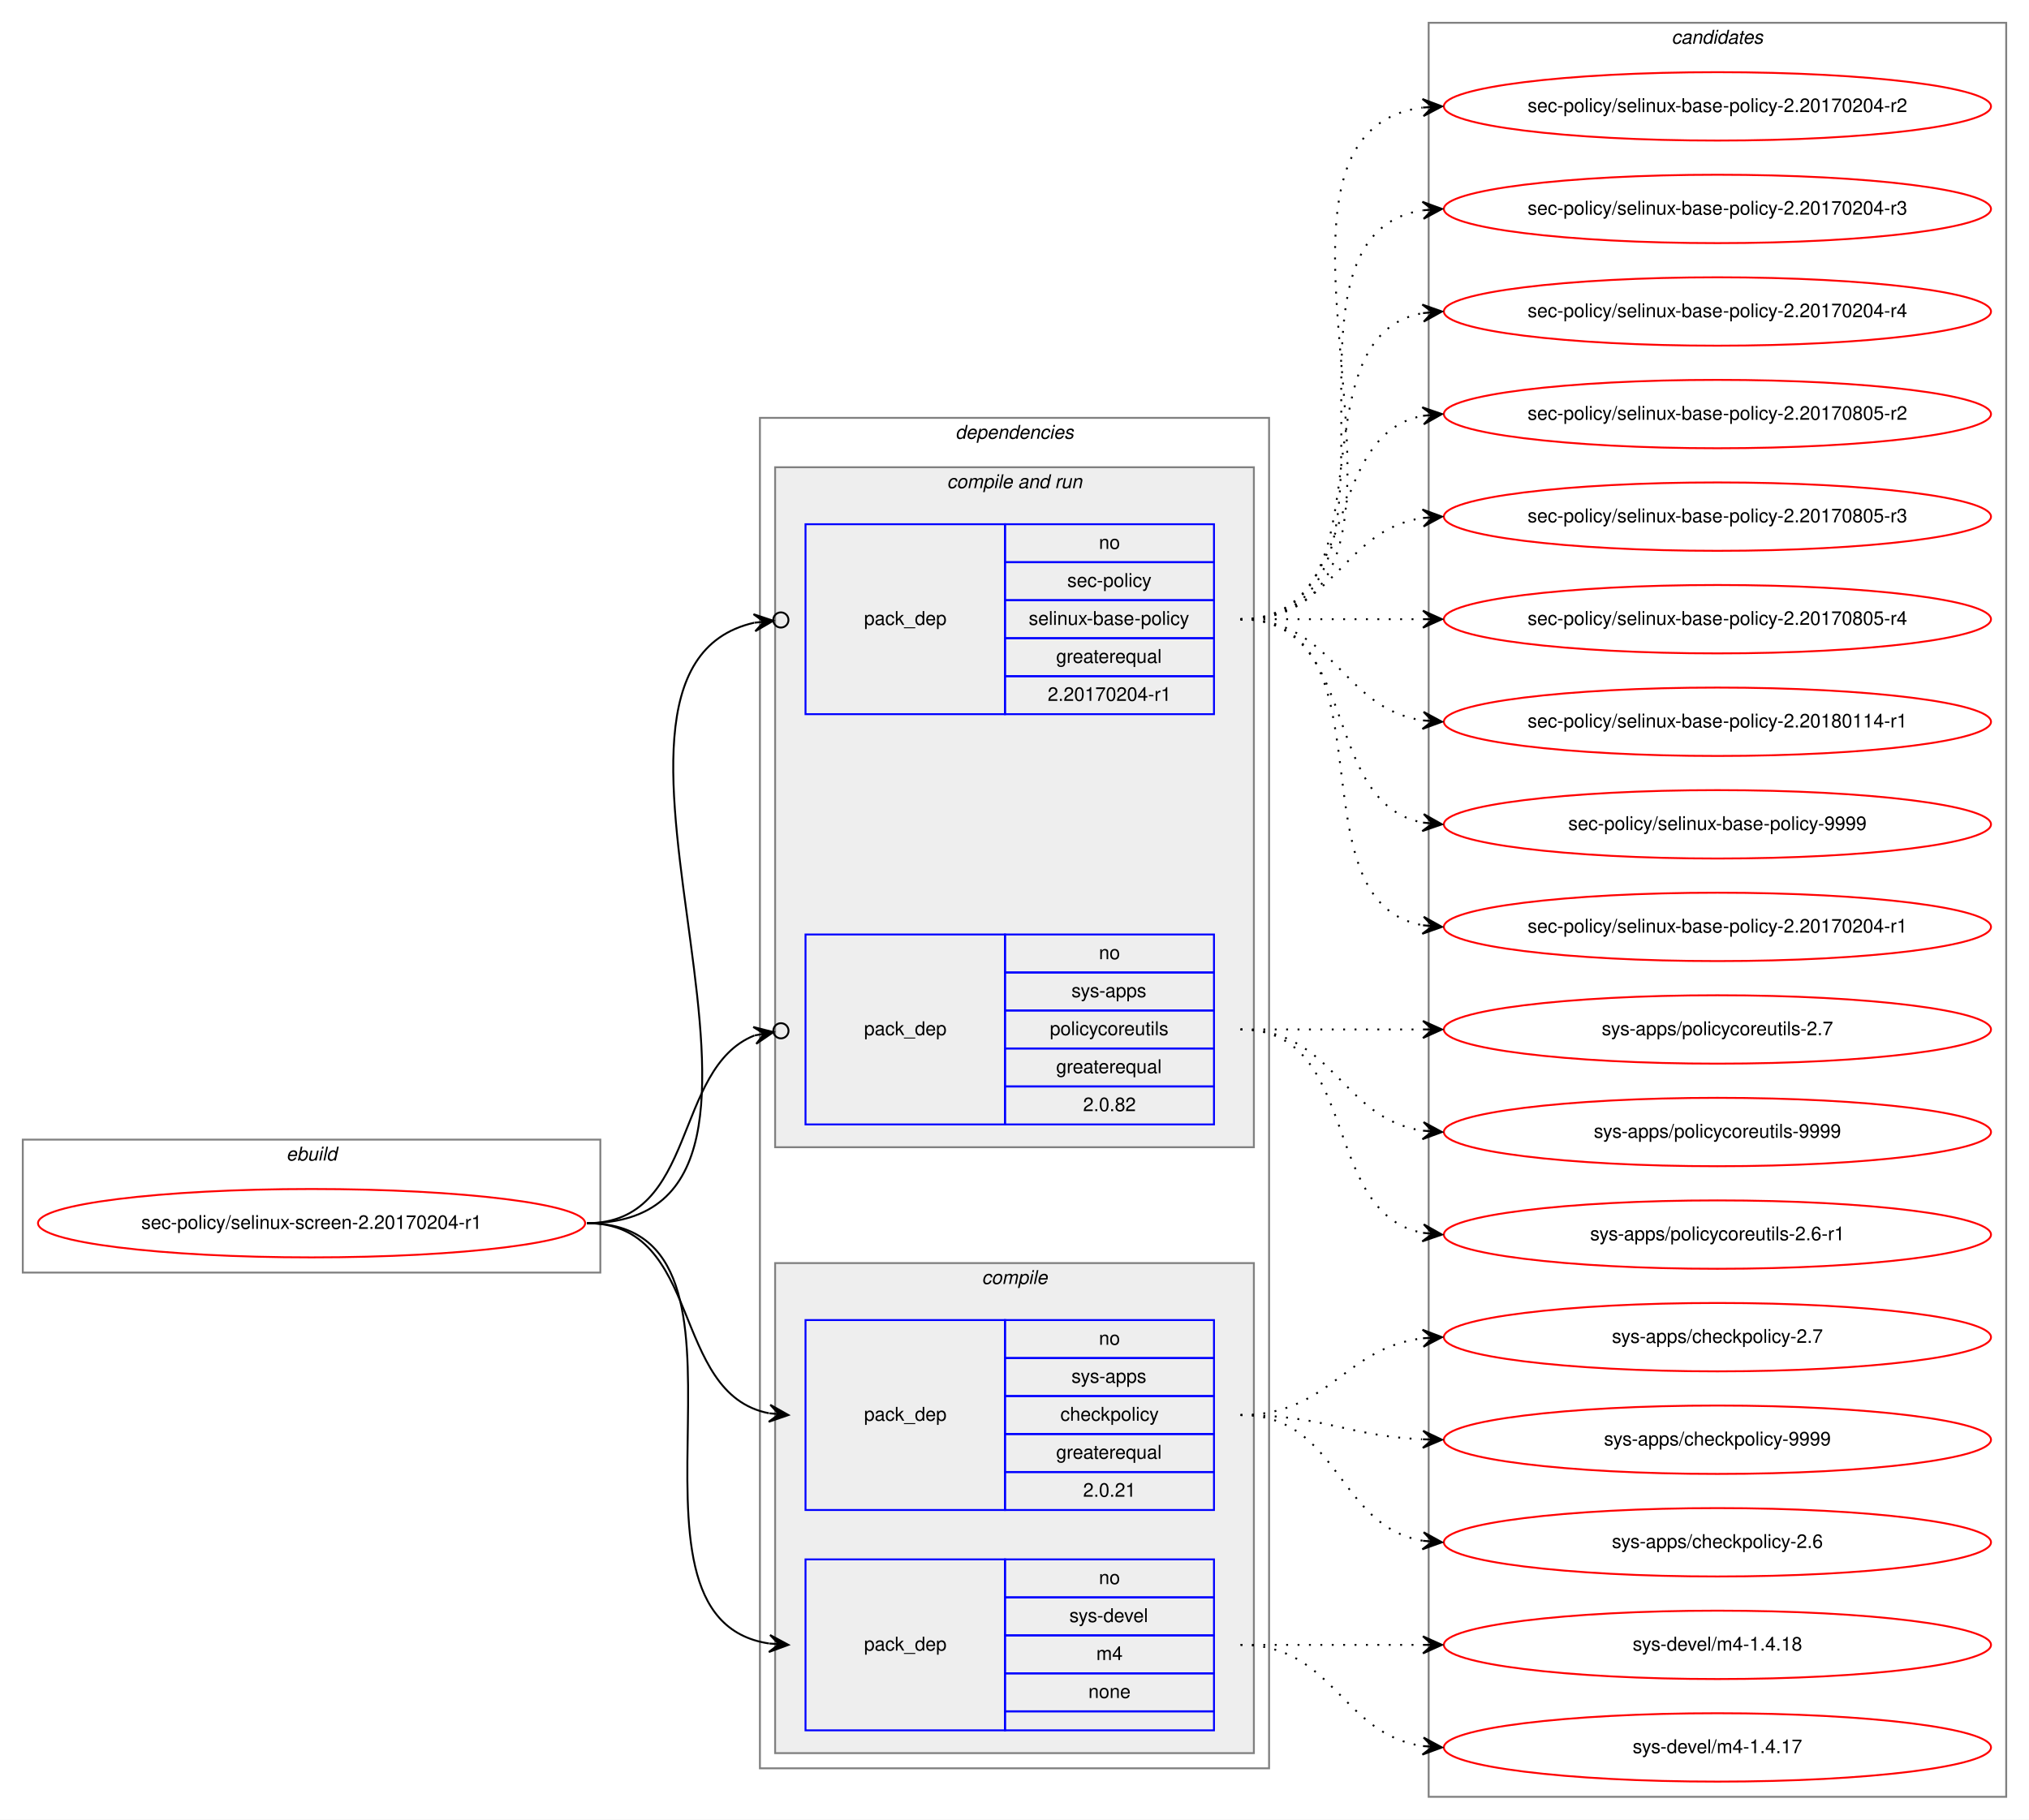
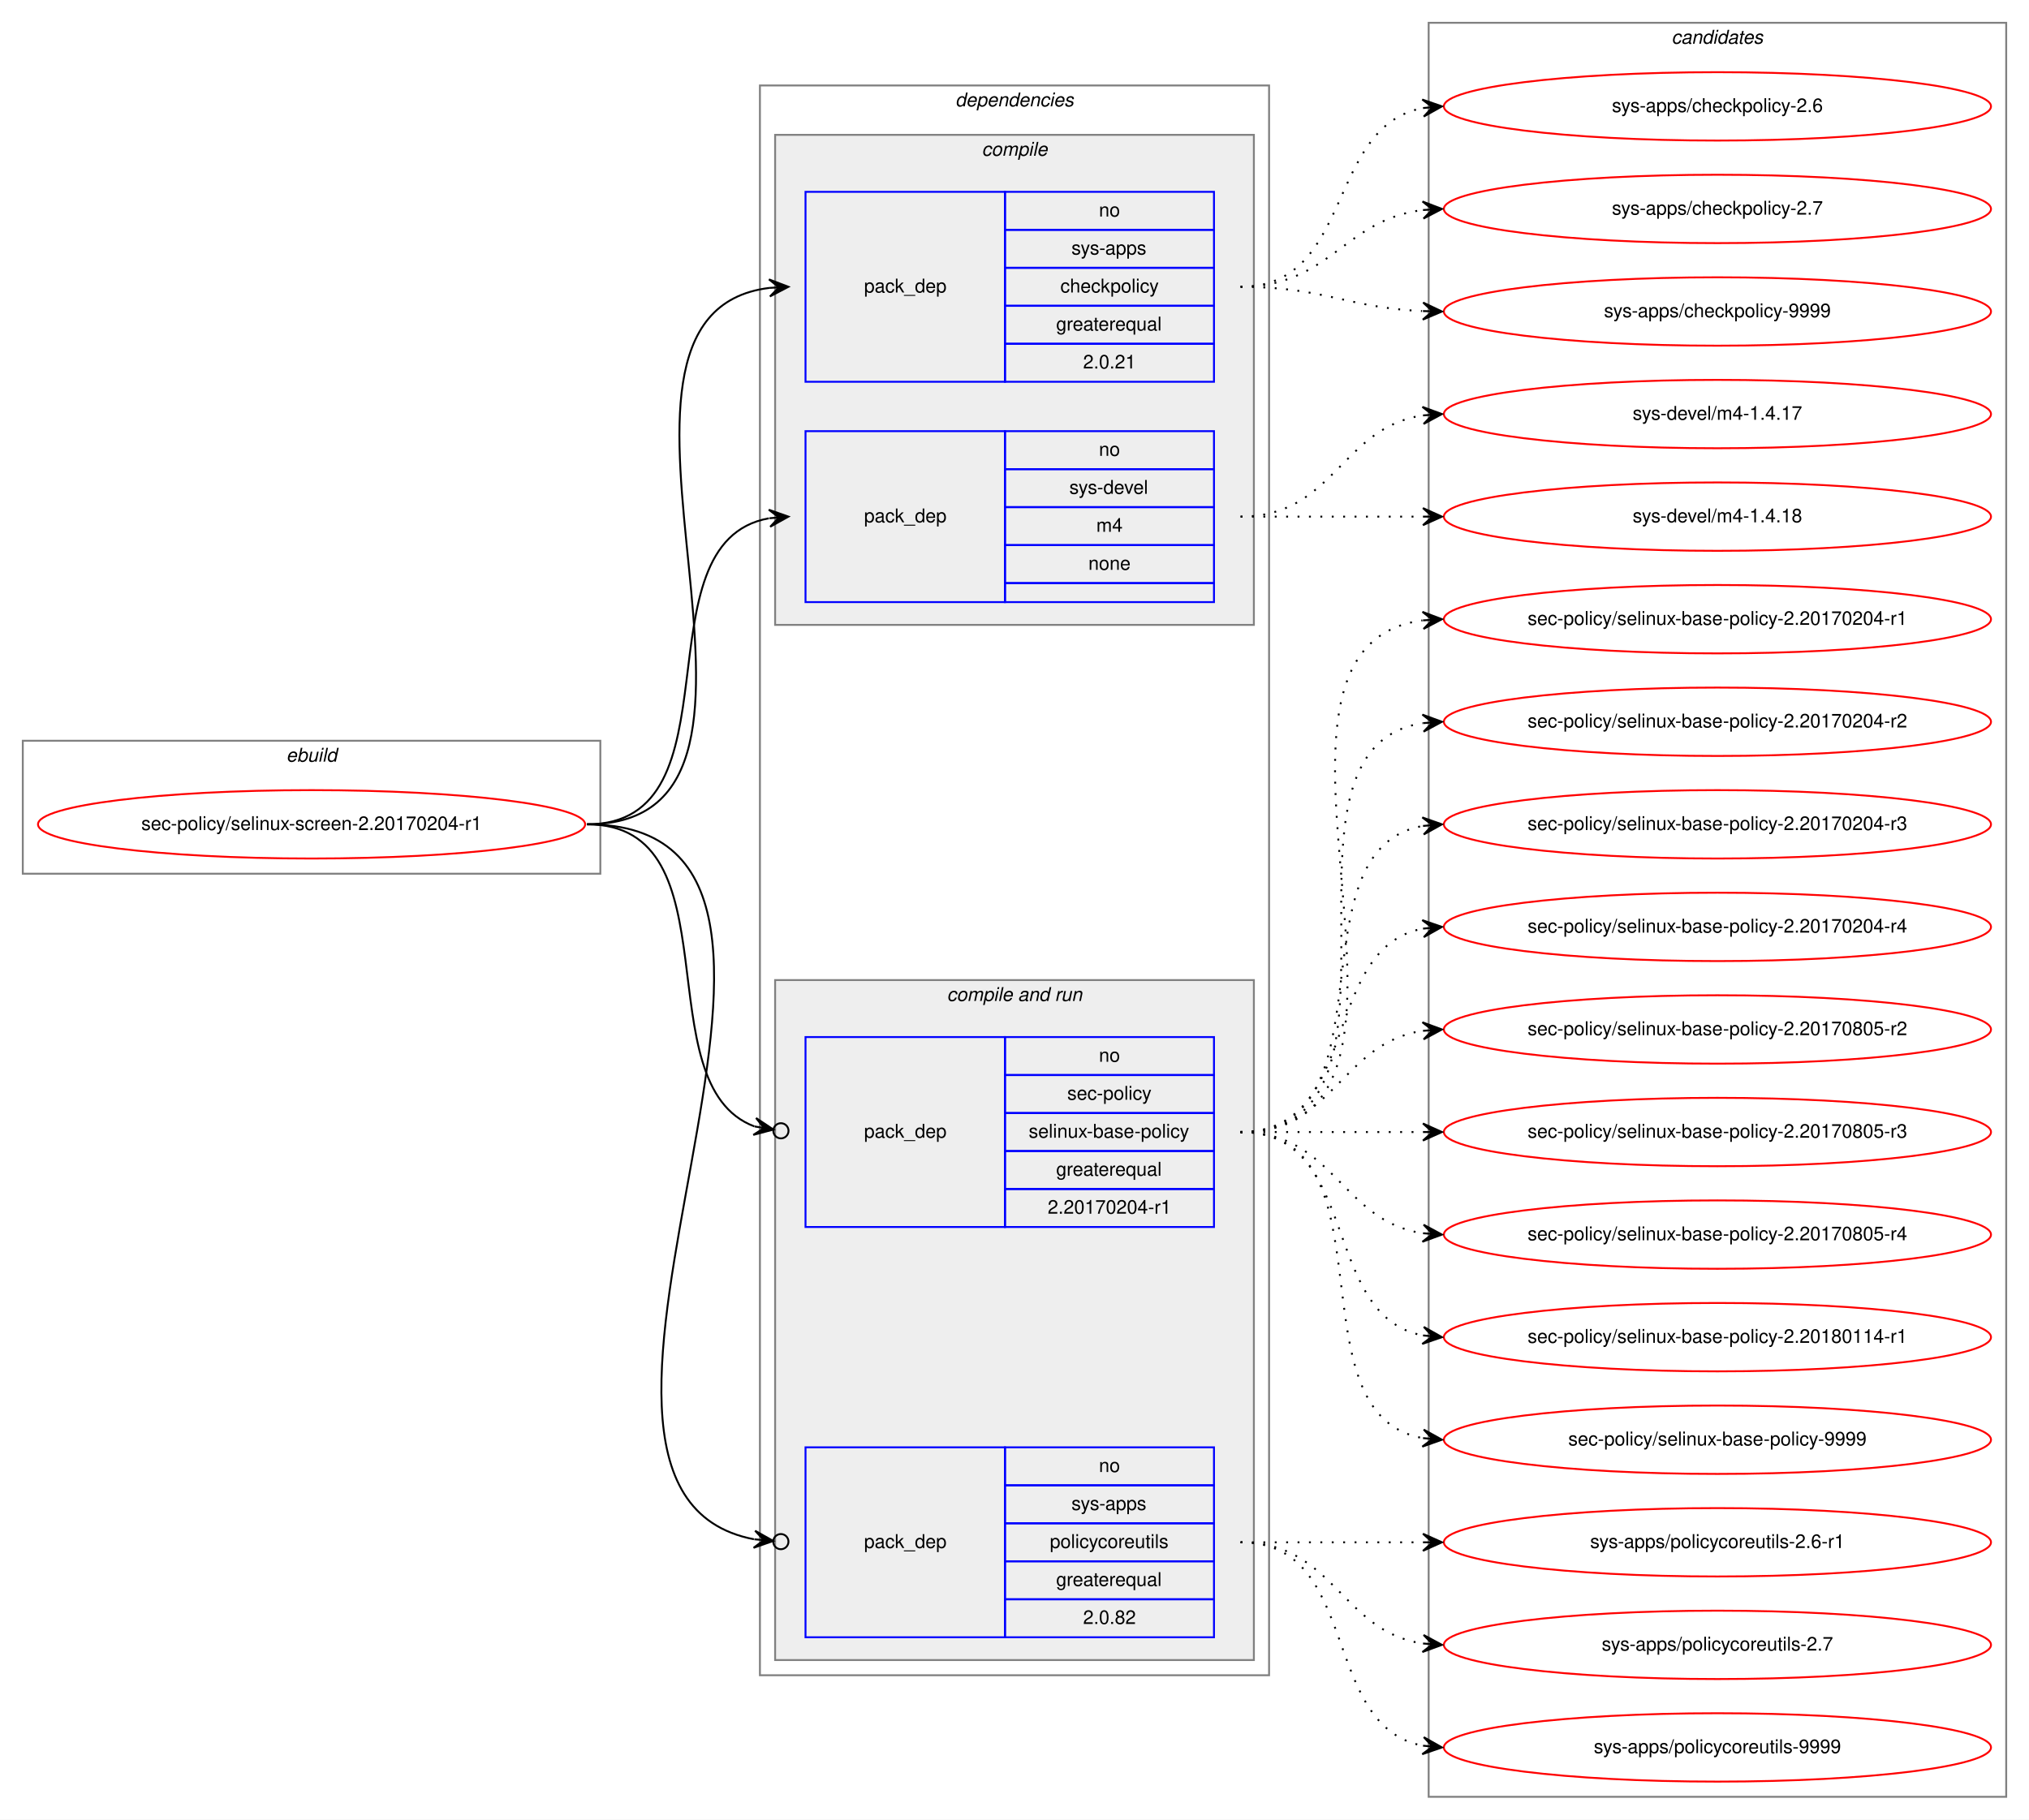
<svg xmlns="http://www.w3.org/2000/svg" xmlns:xlink="http://www.w3.org/1999/xlink" width="1068pt" height="958pt" viewBox="0.00 0.00 1068.00 958.00">
  <g id="graph0" class="graph" transform="scale(1 1) rotate(0) translate(4 954)">
    <polygon fill="white" stroke="transparent" points="-4,4 -4,-954 1064,-954 1064,4 -4,4" />
    <g id="clust1" class="cluster">
-       <polygon fill="none" stroke="gray" points="8,-284 8,-354 312,-354 312,-284 8,-284" />
-       <text text-anchor="start" x="146.66" y="-343" font-family="Helvetica,sans-Serif" font-style="italic" font-size="10.00">ebuild</text>
+       <polygon fill="none" stroke="gray" points="8,-494 8,-564 312,-564 312,-494 8,-494" />
+       <text text-anchor="start" x="146.66" y="-553" font-family="Helvetica,sans-Serif" font-style="italic" font-size="10.00">ebuild</text>
    </g>
    <g id="clust2" class="cluster">
-       <polygon fill="none" stroke="gray" points="396,-23 396,-734 664,-734 664,-23 396,-23" />
-       <text text-anchor="start" x="498.86" y="-723" font-family="Helvetica,sans-Serif" font-style="italic" font-size="10.00">dependencies</text>
+       <polygon fill="none" stroke="gray" points="396,-72 396,-909 664,-909 664,-72 396,-72" />
+       <text text-anchor="start" x="498.86" y="-898" font-family="Helvetica,sans-Serif" font-style="italic" font-size="10.00">dependencies</text>
+     </g>
+     <g id="clust3" class="cluster">
+       <polygon fill="#eeeeee" stroke="gray" points="404,-625 404,-883 656,-883 656,-625 404,-625" />
+       <text text-anchor="start" x="512.77" y="-872" font-family="Helvetica,sans-Serif" font-style="italic" font-size="10.00">compile</text>
    </g>
    <g id="clust6" class="cluster">
-       <polygon fill="#eeeeee" stroke="gray" points="404,-350 404,-708 656,-708 656,-350 404,-350" />
-       <text text-anchor="start" x="494.42" y="-697" font-family="Helvetica,sans-Serif" font-style="italic" font-size="10.00">compile and run</text>
-     </g>
-     <g id="clust3" class="cluster">
-       <polygon fill="#eeeeee" stroke="gray" points="404,-31 404,-289 656,-289 656,-31 404,-31" />
-       <text text-anchor="start" x="512.77" y="-278" font-family="Helvetica,sans-Serif" font-style="italic" font-size="10.00">compile</text>
+       <polygon fill="#eeeeee" stroke="gray" points="404,-80 404,-438 656,-438 656,-80 404,-80" />
+       <text text-anchor="start" x="494.42" y="-427" font-family="Helvetica,sans-Serif" font-style="italic" font-size="10.00">compile and run</text>
    </g>
    <g id="clust10" class="cluster">
      <polygon fill="none" stroke="gray" points="748,-8 748,-942 1052,-942 1052,-8 748,-8" />
      <text text-anchor="start" x="875.82" y="-931" font-family="Helvetica,sans-Serif" font-style="italic" font-size="10.00">candidates</text>
    </g>
    <g id="node1" class="node">
      <g id="a_node1">
        <a xlink:href="../sec-policy/selinux-screen-2.20170204-r1.svg" xlink:title="sec-policy/selinux-screen-2.20170204-r1">
-           <ellipse fill="none" stroke="red" cx="160" cy="-310" rx="144" ry="18" />
-           <text text-anchor="middle" x="160" y="-307" font-family="Helvetica,sans-Serif" font-size="10.00">sec-policy/selinux-screen-2.20170204-r1</text>
+           <ellipse fill="none" stroke="red" cx="160" cy="-520" rx="144" ry="18" />
+           <text text-anchor="middle" x="160" y="-517" font-family="Helvetica,sans-Serif" font-size="10.00">sec-policy/selinux-screen-2.20170204-r1</text>
        </a>
      </g>
    </g>
    <g id="node2" class="node">
-       <polygon fill="none" stroke="blue" points="420,-159 420,-259 525,-259 525,-159 420,-159" />
-       <text text-anchor="start" x="450.82" y="-206" font-family="Helvetica,sans-Serif" font-size="10.00">pack_dep</text>
-       <polygon fill="none" stroke="blue" points="525,-239 525,-259 635,-259 635,-239 525,-239" />
-       <text text-anchor="start" x="574.44" y="-246" font-family="Helvetica,sans-Serif" font-size="10.00">no</text>
-       <polygon fill="none" stroke="blue" points="525,-219 525,-239 635,-239 635,-219 525,-219" />
-       <text text-anchor="start" x="559.99" y="-226" font-family="Helvetica,sans-Serif" font-size="10.00">sys-apps</text>
-       <polygon fill="none" stroke="blue" points="525,-199 525,-219 635,-219 635,-199 525,-199" />
-       <text text-anchor="start" x="554.16" y="-206" font-family="Helvetica,sans-Serif" font-size="10.00">checkpolicy</text>
-       <polygon fill="none" stroke="blue" points="525,-179 525,-199 635,-199 635,-179 525,-179" />
-       <text text-anchor="start" x="551.92" y="-186" font-family="Helvetica,sans-Serif" font-size="10.00">greaterequal</text>
-       <polygon fill="none" stroke="blue" points="525,-159 525,-179 635,-179 635,-159 525,-159" />
-       <text text-anchor="start" x="566.1" y="-166" font-family="Helvetica,sans-Serif" font-size="10.00">2.0.21</text>
+       <polygon fill="none" stroke="blue" points="420,-753 420,-853 525,-853 525,-753 420,-753" />
+       <text text-anchor="start" x="450.82" y="-800" font-family="Helvetica,sans-Serif" font-size="10.00">pack_dep</text>
+       <polygon fill="none" stroke="blue" points="525,-833 525,-853 635,-853 635,-833 525,-833" />
+       <text text-anchor="start" x="574.44" y="-840" font-family="Helvetica,sans-Serif" font-size="10.00">no</text>
+       <polygon fill="none" stroke="blue" points="525,-813 525,-833 635,-833 635,-813 525,-813" />
+       <text text-anchor="start" x="559.99" y="-820" font-family="Helvetica,sans-Serif" font-size="10.00">sys-apps</text>
+       <polygon fill="none" stroke="blue" points="525,-793 525,-813 635,-813 635,-793 525,-793" />
+       <text text-anchor="start" x="554.16" y="-800" font-family="Helvetica,sans-Serif" font-size="10.00">checkpolicy</text>
+       <polygon fill="none" stroke="blue" points="525,-773 525,-793 635,-793 635,-773 525,-773" />
+       <text text-anchor="start" x="551.92" y="-780" font-family="Helvetica,sans-Serif" font-size="10.00">greaterequal</text>
+       <polygon fill="none" stroke="blue" points="525,-753 525,-773 635,-773 635,-753 525,-753" />
+       <text text-anchor="start" x="566.1" y="-760" font-family="Helvetica,sans-Serif" font-size="10.00">2.0.21</text>
    </g>
    <g id="edge1" class="edge">
-       <path fill="none" stroke="black" d="M305,-310C366.39,-310 348.38,-220.12 400.77,-209.94" />
-       <polygon fill="black" stroke="black" points="411,-209 401.45,-214.39 406.02,-209.46 401.04,-209.91 401.04,-209.91 401.04,-209.91 406.02,-209.46 400.63,-205.43 411,-209 411,-209" />
+       <path fill="none" stroke="black" d="M305,-520C435.77,-520 285.06,-788.27 400.98,-802.42" />
+       <polygon fill="black" stroke="black" points="411,-803 400.76,-806.91 406.01,-802.71 401.02,-802.42 401.02,-802.42 401.02,-802.42 406.01,-802.71 401.28,-797.93 411,-803 411,-803" />
    </g>
    <g id="node3" class="node">
-       <polygon fill="none" stroke="blue" points="420,-43 420,-133 525,-133 525,-43 420,-43" />
-       <text text-anchor="start" x="450.82" y="-85" font-family="Helvetica,sans-Serif" font-size="10.00">pack_dep</text>
-       <polygon fill="none" stroke="blue" points="525,-113 525,-133 635,-133 635,-113 525,-113" />
-       <text text-anchor="start" x="574.44" y="-120" font-family="Helvetica,sans-Serif" font-size="10.00">no</text>
-       <polygon fill="none" stroke="blue" points="525,-93 525,-113 635,-113 635,-93 525,-93" />
-       <text text-anchor="start" x="558.88" y="-100" font-family="Helvetica,sans-Serif" font-size="10.00">sys-devel</text>
-       <polygon fill="none" stroke="blue" points="525,-73 525,-93 635,-93 635,-73 525,-73" />
-       <text text-anchor="start" x="573.05" y="-80" font-family="Helvetica,sans-Serif" font-size="10.00">m4</text>
-       <polygon fill="none" stroke="blue" points="525,-53 525,-73 635,-73 635,-53 525,-53" />
-       <text text-anchor="start" x="568.88" y="-60" font-family="Helvetica,sans-Serif" font-size="10.00">none</text>
-       <polygon fill="none" stroke="blue" points="525,-43 525,-53 635,-53 635,-43 525,-43" />
+       <polygon fill="none" stroke="blue" points="420,-637 420,-727 525,-727 525,-637 420,-637" />
+       <text text-anchor="start" x="450.82" y="-679" font-family="Helvetica,sans-Serif" font-size="10.00">pack_dep</text>
+       <polygon fill="none" stroke="blue" points="525,-707 525,-727 635,-727 635,-707 525,-707" />
+       <text text-anchor="start" x="574.44" y="-714" font-family="Helvetica,sans-Serif" font-size="10.00">no</text>
+       <polygon fill="none" stroke="blue" points="525,-687 525,-707 635,-707 635,-687 525,-687" />
+       <text text-anchor="start" x="558.88" y="-694" font-family="Helvetica,sans-Serif" font-size="10.00">sys-devel</text>
+       <polygon fill="none" stroke="blue" points="525,-667 525,-687 635,-687 635,-667 525,-667" />
+       <text text-anchor="start" x="573.05" y="-674" font-family="Helvetica,sans-Serif" font-size="10.00">m4</text>
+       <polygon fill="none" stroke="blue" points="525,-647 525,-667 635,-667 635,-647 525,-647" />
+       <text text-anchor="start" x="568.88" y="-654" font-family="Helvetica,sans-Serif" font-size="10.00">none</text>
+       <polygon fill="none" stroke="blue" points="525,-637 525,-647 635,-647 635,-637 525,-637" />
    </g>
    <g id="edge2" class="edge">
-       <path fill="none" stroke="black" d="M305,-310C410.71,-310 308.9,-102.5 400.83,-88.72" />
-       <polygon fill="black" stroke="black" points="411,-88 401.34,-93.19 406.01,-88.35 401.02,-88.7 401.02,-88.7 401.02,-88.7 406.01,-88.35 400.71,-84.22 411,-88 411,-88" />
+       <path fill="none" stroke="black" d="M305,-520C387.35,-520 330.36,-668.38 400.73,-681.13" />
+       <polygon fill="black" stroke="black" points="411,-682 400.66,-685.64 406.02,-681.58 401.04,-681.15 401.04,-681.15 401.04,-681.15 406.02,-681.58 401.42,-676.67 411,-682 411,-682" />
    </g>
    <g id="node4" class="node">
-       <polygon fill="none" stroke="blue" points="420,-578 420,-678 525,-678 525,-578 420,-578" />
-       <text text-anchor="start" x="450.82" y="-625" font-family="Helvetica,sans-Serif" font-size="10.00">pack_dep</text>
-       <polygon fill="none" stroke="blue" points="525,-658 525,-678 635,-678 635,-658 525,-658" />
-       <text text-anchor="start" x="574.44" y="-665" font-family="Helvetica,sans-Serif" font-size="10.00">no</text>
-       <polygon fill="none" stroke="blue" points="525,-638 525,-658 635,-658 635,-638 525,-638" />
-       <text text-anchor="start" x="557.77" y="-645" font-family="Helvetica,sans-Serif" font-size="10.00">sec-policy</text>
-       <polygon fill="none" stroke="blue" points="525,-618 525,-638 635,-638 635,-618 525,-618" />
-       <text text-anchor="start" x="537.48" y="-625" font-family="Helvetica,sans-Serif" font-size="10.00">selinux-base-policy</text>
-       <polygon fill="none" stroke="blue" points="525,-598 525,-618 635,-618 635,-598 525,-598" />
-       <text text-anchor="start" x="551.92" y="-605" font-family="Helvetica,sans-Serif" font-size="10.00">greaterequal</text>
-       <polygon fill="none" stroke="blue" points="525,-578 525,-598 635,-598 635,-578 525,-578" />
-       <text text-anchor="start" x="547.47" y="-585" font-family="Helvetica,sans-Serif" font-size="10.00">2.20170204-r1</text>
+       <polygon fill="none" stroke="blue" points="420,-308 420,-408 525,-408 525,-308 420,-308" />
+       <text text-anchor="start" x="450.82" y="-355" font-family="Helvetica,sans-Serif" font-size="10.00">pack_dep</text>
+       <polygon fill="none" stroke="blue" points="525,-388 525,-408 635,-408 635,-388 525,-388" />
+       <text text-anchor="start" x="574.44" y="-395" font-family="Helvetica,sans-Serif" font-size="10.00">no</text>
+       <polygon fill="none" stroke="blue" points="525,-368 525,-388 635,-388 635,-368 525,-368" />
+       <text text-anchor="start" x="557.77" y="-375" font-family="Helvetica,sans-Serif" font-size="10.00">sec-policy</text>
+       <polygon fill="none" stroke="blue" points="525,-348 525,-368 635,-368 635,-348 525,-348" />
+       <text text-anchor="start" x="537.48" y="-355" font-family="Helvetica,sans-Serif" font-size="10.00">selinux-base-policy</text>
+       <polygon fill="none" stroke="blue" points="525,-328 525,-348 635,-348 635,-328 525,-328" />
+       <text text-anchor="start" x="551.92" y="-335" font-family="Helvetica,sans-Serif" font-size="10.00">greaterequal</text>
+       <polygon fill="none" stroke="blue" points="525,-308 525,-328 635,-328 635,-308 525,-308" />
+       <text text-anchor="start" x="547.47" y="-315" font-family="Helvetica,sans-Serif" font-size="10.00">2.20170204-r1</text>
    </g>
    <g id="edge3" class="edge">
-       <path fill="none" stroke="black" d="M305,-310C447.29,-310 278.58,-600.07 392.93,-626.13" />
-       <ellipse fill="none" stroke="black" cx="407.02" cy="-627.59" rx="4" ry="4" />
-       <polygon fill="black" stroke="black" points="403.04,-627.18 392.63,-630.63 398.07,-626.66 393.1,-626.15 393.1,-626.15 393.1,-626.15 398.07,-626.66 393.56,-621.67 403.04,-627.18 403.04,-627.18" />
+       <path fill="none" stroke="black" d="M305,-520C384.15,-520 334.57,-382.91 393.1,-360.95" />
+       <ellipse fill="none" stroke="black" cx="407.05" cy="-358.65" rx="4" ry="4" />
+       <polygon fill="black" stroke="black" points="403.11,-359.3 393.97,-365.37 398.17,-360.11 393.24,-360.93 393.24,-360.93 393.24,-360.93 398.17,-360.11 392.51,-356.49 403.11,-359.3 403.11,-359.3" />
    </g>
    <g id="node5" class="node">
-       <polygon fill="none" stroke="blue" points="420,-362 420,-462 525,-462 525,-362 420,-362" />
-       <text text-anchor="start" x="450.82" y="-409" font-family="Helvetica,sans-Serif" font-size="10.00">pack_dep</text>
-       <polygon fill="none" stroke="blue" points="525,-442 525,-462 635,-462 635,-442 525,-442" />
-       <text text-anchor="start" x="574.44" y="-449" font-family="Helvetica,sans-Serif" font-size="10.00">no</text>
-       <polygon fill="none" stroke="blue" points="525,-422 525,-442 635,-442 635,-422 525,-422" />
-       <text text-anchor="start" x="559.99" y="-429" font-family="Helvetica,sans-Serif" font-size="10.00">sys-apps</text>
-       <polygon fill="none" stroke="blue" points="525,-402 525,-422 635,-422 635,-402 525,-402" />
-       <text text-anchor="start" x="548.6" y="-409" font-family="Helvetica,sans-Serif" font-size="10.00">policycoreutils</text>
-       <polygon fill="none" stroke="blue" points="525,-382 525,-402 635,-402 635,-382 525,-382" />
-       <text text-anchor="start" x="551.92" y="-389" font-family="Helvetica,sans-Serif" font-size="10.00">greaterequal</text>
-       <polygon fill="none" stroke="blue" points="525,-362 525,-382 635,-382 635,-362 525,-362" />
-       <text text-anchor="start" x="566.1" y="-369" font-family="Helvetica,sans-Serif" font-size="10.00">2.0.82</text>
+       <polygon fill="none" stroke="blue" points="420,-92 420,-192 525,-192 525,-92 420,-92" />
+       <text text-anchor="start" x="450.82" y="-139" font-family="Helvetica,sans-Serif" font-size="10.00">pack_dep</text>
+       <polygon fill="none" stroke="blue" points="525,-172 525,-192 635,-192 635,-172 525,-172" />
+       <text text-anchor="start" x="574.44" y="-179" font-family="Helvetica,sans-Serif" font-size="10.00">no</text>
+       <polygon fill="none" stroke="blue" points="525,-152 525,-172 635,-172 635,-152 525,-152" />
+       <text text-anchor="start" x="559.99" y="-159" font-family="Helvetica,sans-Serif" font-size="10.00">sys-apps</text>
+       <polygon fill="none" stroke="blue" points="525,-132 525,-152 635,-152 635,-132 525,-132" />
+       <text text-anchor="start" x="548.6" y="-139" font-family="Helvetica,sans-Serif" font-size="10.00">policycoreutils</text>
+       <polygon fill="none" stroke="blue" points="525,-112 525,-132 635,-132 635,-112 525,-112" />
+       <text text-anchor="start" x="551.92" y="-119" font-family="Helvetica,sans-Serif" font-size="10.00">greaterequal</text>
+       <polygon fill="none" stroke="blue" points="525,-92 525,-112 635,-112 635,-92 525,-92" />
+       <text text-anchor="start" x="566.1" y="-99" font-family="Helvetica,sans-Serif" font-size="10.00">2.0.82</text>
    </g>
    <g id="edge4" class="edge">
-       <path fill="none" stroke="black" d="M305,-310C363.48,-310 349.84,-391.62 393.11,-408.84" />
-       <ellipse fill="none" stroke="black" cx="407.06" cy="-411.3" rx="4" ry="4" />
-       <polygon fill="black" stroke="black" points="403.12,-410.61 392.49,-413.3 398.2,-409.74 393.28,-408.86 393.28,-408.86 393.28,-408.86 398.2,-409.74 394.06,-404.43 403.12,-410.61 403.12,-410.61" />
+       <path fill="none" stroke="black" d="M305,-520C472.84,-520 254.42,-170.24 392.83,-143.6" />
+       <ellipse fill="none" stroke="black" cx="407.02" cy="-142.35" rx="4" ry="4" />
+       <polygon fill="black" stroke="black" points="403.03,-142.7 393.47,-148.07 398.05,-143.14 393.07,-143.58 393.07,-143.58 393.07,-143.58 398.05,-143.14 392.67,-139.1 403.03,-142.7 403.03,-142.7" />
    </g>
    <g id="node6" class="node">
      <g id="a_node6">
        <a xlink:href="../sys-apps/checkpolicy-2.6.svg" xlink:title="sys-apps/checkpolicy-2.6">
-           <ellipse fill="none" stroke="red" cx="900" cy="-142" rx="144" ry="18" />
-           <text text-anchor="middle" x="900" y="-139" font-family="Helvetica,sans-Serif" font-size="10.00">sys-apps/checkpolicy-2.6</text>
+           <ellipse fill="none" stroke="red" cx="900" cy="-898" rx="144" ry="18" />
+           <text text-anchor="middle" x="900" y="-895" font-family="Helvetica,sans-Serif" font-size="10.00">sys-apps/checkpolicy-2.6</text>
        </a>
      </g>
    </g>
    <g id="edge5" class="edge">
-       <path fill="none" stroke="black" stroke-dasharray="1,5" d="M649,-209C701.14,-209 699.72,-150.36 744.95,-142.8" />
-       <polygon fill="black" stroke="black" points="755,-142 745.39,-147.28 750.02,-142.4 745.03,-142.79 745.03,-142.79 745.03,-142.79 750.02,-142.4 744.67,-138.31 755,-142 755,-142" />
+       <path fill="none" stroke="black" stroke-dasharray="1,5" d="M649,-803C708.68,-803 693.79,-887.54 745.03,-897.12" />
+       <polygon fill="black" stroke="black" points="755,-898 744.64,-901.6 750.02,-897.56 745.04,-897.12 745.04,-897.12 745.04,-897.12 750.02,-897.56 745.43,-892.64 755,-898 755,-898" />
    </g>
    <g id="node7" class="node">
      <g id="a_node7">
        <a xlink:href="../sys-apps/checkpolicy-2.7.svg" xlink:title="sys-apps/checkpolicy-2.7">
-           <ellipse fill="none" stroke="red" cx="900" cy="-250" rx="144" ry="18" />
-           <text text-anchor="middle" x="900" y="-247" font-family="Helvetica,sans-Serif" font-size="10.00">sys-apps/checkpolicy-2.7</text>
+           <ellipse fill="none" stroke="red" cx="900" cy="-844" rx="144" ry="18" />
+           <text text-anchor="middle" x="900" y="-841" font-family="Helvetica,sans-Serif" font-size="10.00">sys-apps/checkpolicy-2.7</text>
        </a>
      </g>
    </g>
    <g id="edge6" class="edge">
-       <path fill="none" stroke="black" stroke-dasharray="1,5" d="M649,-209C695.96,-209 703.56,-244.44 744.99,-249.42" />
-       <polygon fill="black" stroke="black" points="755,-250 744.76,-253.91 750.01,-249.71 745.02,-249.42 745.02,-249.42 745.02,-249.42 750.01,-249.71 745.28,-244.93 755,-250 755,-250" />
+       <path fill="none" stroke="black" stroke-dasharray="1,5" d="M649,-803C695.96,-803 703.56,-838.44 744.99,-843.42" />
+       <polygon fill="black" stroke="black" points="755,-844 744.76,-847.91 750.01,-843.71 745.02,-843.42 745.02,-843.42 745.02,-843.42 750.01,-843.71 745.28,-838.93 755,-844 755,-844" />
    </g>
    <g id="node8" class="node">
      <g id="a_node8">
        <a xlink:href="../sys-apps/checkpolicy-9999.svg" xlink:title="sys-apps/checkpolicy-9999">
-           <ellipse fill="none" stroke="red" cx="900" cy="-196" rx="144" ry="18" />
-           <text text-anchor="middle" x="900" y="-193" font-family="Helvetica,sans-Serif" font-size="10.00">sys-apps/checkpolicy-9999</text>
+           <ellipse fill="none" stroke="red" cx="900" cy="-790" rx="144" ry="18" />
+           <text text-anchor="middle" x="900" y="-787" font-family="Helvetica,sans-Serif" font-size="10.00">sys-apps/checkpolicy-9999</text>
        </a>
      </g>
    </g>
    <g id="edge7" class="edge">
-       <path fill="none" stroke="black" stroke-dasharray="1,5" d="M649,-209C692.76,-209 705.58,-197.95 744.51,-196.23" />
-       <polygon fill="black" stroke="black" points="755,-196 745.1,-200.71 750,-196.11 745,-196.22 745,-196.22 745,-196.22 750,-196.11 744.91,-191.72 755,-196 755,-196" />
+       <path fill="none" stroke="black" stroke-dasharray="1,5" d="M649,-803C692.76,-803 705.58,-791.95 744.51,-790.23" />
+       <polygon fill="black" stroke="black" points="755,-790 745.1,-794.71 750,-790.11 745,-790.22 745,-790.22 745,-790.22 750,-790.11 744.91,-785.72 755,-790 755,-790" />
    </g>
    <g id="node9" class="node">
      <g id="a_node9">
        <a xlink:href="../sys-devel/m4-1.4.17.svg" xlink:title="sys-devel/m4-1.4.17">
-           <ellipse fill="none" stroke="red" cx="900" cy="-34" rx="144" ry="18" />
-           <text text-anchor="middle" x="900" y="-31" font-family="Helvetica,sans-Serif" font-size="10.00">sys-devel/m4-1.4.17</text>
+           <ellipse fill="none" stroke="red" cx="900" cy="-736" rx="144" ry="18" />
+           <text text-anchor="middle" x="900" y="-733" font-family="Helvetica,sans-Serif" font-size="10.00">sys-devel/m4-1.4.17</text>
        </a>
      </g>
    </g>
    <g id="edge8" class="edge">
-       <path fill="none" stroke="black" stroke-dasharray="1,5" d="M649,-88C698.26,-88 701.85,-41.13 744.86,-34.72" />
-       <polygon fill="black" stroke="black" points="755,-34 745.35,-39.2 750.01,-34.36 745.03,-34.71 745.03,-34.71 745.03,-34.71 750.01,-34.36 744.71,-30.22 755,-34 755,-34" />
+       <path fill="none" stroke="black" stroke-dasharray="1,5" d="M649,-682C698.26,-682 701.85,-728.87 744.86,-735.28" />
+       <polygon fill="black" stroke="black" points="755,-736 744.71,-739.78 750.01,-735.64 745.03,-735.29 745.03,-735.29 745.03,-735.29 750.01,-735.64 745.35,-730.8 755,-736 755,-736" />
    </g>
    <g id="node10" class="node">
      <g id="a_node10">
        <a xlink:href="../sys-devel/m4-1.4.18.svg" xlink:title="sys-devel/m4-1.4.18">
-           <ellipse fill="none" stroke="red" cx="900" cy="-88" rx="144" ry="18" />
-           <text text-anchor="middle" x="900" y="-85" font-family="Helvetica,sans-Serif" font-size="10.00">sys-devel/m4-1.4.18</text>
+           <ellipse fill="none" stroke="red" cx="900" cy="-682" rx="144" ry="18" />
+           <text text-anchor="middle" x="900" y="-679" font-family="Helvetica,sans-Serif" font-size="10.00">sys-devel/m4-1.4.18</text>
        </a>
      </g>
    </g>
    <g id="edge9" class="edge">
-       <path fill="none" stroke="black" stroke-dasharray="1,5" d="M649,-88C692.43,-88 705.83,-88 744.57,-88" />
-       <polygon fill="black" stroke="black" points="755,-88 745,-92.5 750,-88 745,-88 745,-88 745,-88 750,-88 745,-83.5 755,-88 755,-88" />
+       <path fill="none" stroke="black" stroke-dasharray="1,5" d="M649,-682C692.43,-682 705.83,-682 744.57,-682" />
+       <polygon fill="black" stroke="black" points="755,-682 745,-686.5 750,-682 745,-682 745,-682 745,-682 750,-682 745,-677.5 755,-682 755,-682" />
    </g>
    <g id="node11" class="node">
      <g id="a_node11">
        <a xlink:href="../sec-policy/selinux-base-policy-2.20170204-r1.svg" xlink:title="sec-policy/selinux-base-policy-2.20170204-r1">
-           <ellipse fill="none" stroke="red" cx="900" cy="-466" rx="144" ry="18" />
-           <text text-anchor="middle" x="900" y="-463" font-family="Helvetica,sans-Serif" font-size="10.00">sec-policy/selinux-base-policy-2.20170204-r1</text>
+           <ellipse fill="none" stroke="red" cx="900" cy="-628" rx="144" ry="18" />
+           <text text-anchor="middle" x="900" y="-625" font-family="Helvetica,sans-Serif" font-size="10.00">sec-policy/selinux-base-policy-2.20170204-r1</text>
        </a>
      </g>
    </g>
    <g id="edge10" class="edge">
-       <path fill="none" stroke="black" stroke-dasharray="1,5" d="M649,-628C731.35,-628 674.36,-479.62 744.73,-466.87" />
-       <polygon fill="black" stroke="black" points="755,-466 745.42,-471.33 750.02,-466.42 745.04,-466.85 745.04,-466.85 745.04,-466.85 750.02,-466.42 744.66,-462.36 755,-466 755,-466" />
+       <path fill="none" stroke="black" stroke-dasharray="1,5" d="M649,-358C774.27,-358 634.46,-612.92 744.71,-627.36" />
+       <polygon fill="black" stroke="black" points="755,-628 744.74,-631.87 750.01,-627.69 745.02,-627.38 745.02,-627.38 745.02,-627.38 750.01,-627.69 745.3,-622.89 755,-628 755,-628" />
    </g>
    <g id="node12" class="node">
      <g id="a_node12">
        <a xlink:href="../sec-policy/selinux-base-policy-2.20170204-r2.svg" xlink:title="sec-policy/selinux-base-policy-2.20170204-r2">
-           <ellipse fill="none" stroke="red" cx="900" cy="-898" rx="144" ry="18" />
-           <text text-anchor="middle" x="900" y="-895" font-family="Helvetica,sans-Serif" font-size="10.00">sec-policy/selinux-base-policy-2.20170204-r2</text>
+           <ellipse fill="none" stroke="red" cx="900" cy="-574" rx="144" ry="18" />
+           <text text-anchor="middle" x="900" y="-571" font-family="Helvetica,sans-Serif" font-size="10.00">sec-policy/selinux-base-policy-2.20170204-r2</text>
        </a>
      </g>
    </g>
    <g id="edge11" class="edge">
-       <path fill="none" stroke="black" stroke-dasharray="1,5" d="M649,-628C774.27,-628 634.46,-882.92 744.71,-897.36" />
-       <polygon fill="black" stroke="black" points="755,-898 744.74,-901.87 750.01,-897.69 745.02,-897.38 745.02,-897.38 745.02,-897.38 750.01,-897.69 745.3,-892.89 755,-898 755,-898" />
+       <path fill="none" stroke="black" stroke-dasharray="1,5" d="M649,-358C752.28,-358 655.19,-559.49 744.77,-573.26" />
+       <polygon fill="black" stroke="black" points="755,-574 744.7,-577.77 750.01,-573.64 745.03,-573.28 745.03,-573.28 745.03,-573.28 750.01,-573.64 745.35,-568.79 755,-574 755,-574" />
    </g>
    <g id="node13" class="node">
      <g id="a_node13">
        <a xlink:href="../sec-policy/selinux-base-policy-2.20170204-r3.svg" xlink:title="sec-policy/selinux-base-policy-2.20170204-r3">
-           <ellipse fill="none" stroke="red" cx="900" cy="-844" rx="144" ry="18" />
-           <text text-anchor="middle" x="900" y="-841" font-family="Helvetica,sans-Serif" font-size="10.00">sec-policy/selinux-base-policy-2.20170204-r3</text>
+           <ellipse fill="none" stroke="red" cx="900" cy="-520" rx="144" ry="18" />
+           <text text-anchor="middle" x="900" y="-517" font-family="Helvetica,sans-Serif" font-size="10.00">sec-policy/selinux-base-policy-2.20170204-r3</text>
        </a>
      </g>
    </g>
    <g id="edge12" class="edge">
-       <path fill="none" stroke="black" stroke-dasharray="1,5" d="M649,-628C752.28,-628 655.19,-829.49 744.77,-843.26" />
-       <polygon fill="black" stroke="black" points="755,-844 744.7,-847.77 750.01,-843.64 745.03,-843.28 745.03,-843.28 745.03,-843.28 750.01,-843.64 745.35,-838.79 755,-844 755,-844" />
+       <path fill="none" stroke="black" stroke-dasharray="1,5" d="M649,-358C731.35,-358 674.36,-506.38 744.73,-519.13" />
+       <polygon fill="black" stroke="black" points="755,-520 744.66,-523.64 750.02,-519.58 745.04,-519.15 745.04,-519.15 745.04,-519.15 750.02,-519.58 745.42,-514.67 755,-520 755,-520" />
    </g>
    <g id="node14" class="node">
      <g id="a_node14">
        <a xlink:href="../sec-policy/selinux-base-policy-2.20170204-r4.svg" xlink:title="sec-policy/selinux-base-policy-2.20170204-r4">
-           <ellipse fill="none" stroke="red" cx="900" cy="-790" rx="144" ry="18" />
-           <text text-anchor="middle" x="900" y="-787" font-family="Helvetica,sans-Serif" font-size="10.00">sec-policy/selinux-base-policy-2.20170204-r4</text>
+           <ellipse fill="none" stroke="red" cx="900" cy="-466" rx="144" ry="18" />
+           <text text-anchor="middle" x="900" y="-463" font-family="Helvetica,sans-Serif" font-size="10.00">sec-policy/selinux-base-policy-2.20170204-r4</text>
        </a>
      </g>
    </g>
    <g id="edge13" class="edge">
-       <path fill="none" stroke="black" stroke-dasharray="1,5" d="M649,-628C731.35,-628 674.36,-776.38 744.73,-789.13" />
-       <polygon fill="black" stroke="black" points="755,-790 744.66,-793.64 750.02,-789.58 745.04,-789.15 745.04,-789.15 745.04,-789.15 750.02,-789.58 745.42,-784.67 755,-790 755,-790" />
+       <path fill="none" stroke="black" stroke-dasharray="1,5" d="M649,-358C712.58,-358 690.58,-454.51 744.79,-465.07" />
+       <polygon fill="black" stroke="black" points="755,-466 744.63,-469.57 750.02,-465.54 745.04,-465.09 745.04,-465.09 745.04,-465.09 750.02,-465.54 745.45,-460.61 755,-466 755,-466" />
    </g>
    <g id="node15" class="node">
      <g id="a_node15">
        <a xlink:href="../sec-policy/selinux-base-policy-2.20170805-r2.svg" xlink:title="sec-policy/selinux-base-policy-2.20170805-r2">
-           <ellipse fill="none" stroke="red" cx="900" cy="-736" rx="144" ry="18" />
-           <text text-anchor="middle" x="900" y="-733" font-family="Helvetica,sans-Serif" font-size="10.00">sec-policy/selinux-base-policy-2.20170805-r2</text>
+           <ellipse fill="none" stroke="red" cx="900" cy="-412" rx="144" ry="18" />
+           <text text-anchor="middle" x="900" y="-409" font-family="Helvetica,sans-Serif" font-size="10.00">sec-policy/selinux-base-policy-2.20170805-r2</text>
        </a>
      </g>
    </g>
    <g id="edge14" class="edge">
-       <path fill="none" stroke="black" stroke-dasharray="1,5" d="M649,-628C712.58,-628 690.58,-724.51 744.79,-735.07" />
-       <polygon fill="black" stroke="black" points="755,-736 744.63,-739.57 750.02,-735.54 745.04,-735.09 745.04,-735.09 745.04,-735.09 750.02,-735.54 745.45,-730.61 755,-736 755,-736" />
+       <path fill="none" stroke="black" stroke-dasharray="1,5" d="M649,-358C698.26,-358 701.85,-404.87 744.86,-411.28" />
+       <polygon fill="black" stroke="black" points="755,-412 744.71,-415.78 750.01,-411.64 745.03,-411.29 745.03,-411.29 745.03,-411.29 750.01,-411.64 745.35,-406.8 755,-412 755,-412" />
    </g>
    <g id="node16" class="node">
      <g id="a_node16">
        <a xlink:href="../sec-policy/selinux-base-policy-2.20170805-r3.svg" xlink:title="sec-policy/selinux-base-policy-2.20170805-r3">
-           <ellipse fill="none" stroke="red" cx="900" cy="-682" rx="144" ry="18" />
-           <text text-anchor="middle" x="900" y="-679" font-family="Helvetica,sans-Serif" font-size="10.00">sec-policy/selinux-base-policy-2.20170805-r3</text>
+           <ellipse fill="none" stroke="red" cx="900" cy="-358" rx="144" ry="18" />
+           <text text-anchor="middle" x="900" y="-355" font-family="Helvetica,sans-Serif" font-size="10.00">sec-policy/selinux-base-policy-2.20170805-r3</text>
        </a>
      </g>
    </g>
    <g id="edge15" class="edge">
-       <path fill="none" stroke="black" stroke-dasharray="1,5" d="M649,-628C698.26,-628 701.85,-674.87 744.86,-681.28" />
-       <polygon fill="black" stroke="black" points="755,-682 744.71,-685.78 750.01,-681.64 745.03,-681.29 745.03,-681.29 745.03,-681.29 750.01,-681.64 745.35,-676.8 755,-682 755,-682" />
+       <path fill="none" stroke="black" stroke-dasharray="1,5" d="M649,-358C692.43,-358 705.83,-358 744.57,-358" />
+       <polygon fill="black" stroke="black" points="755,-358 745,-362.5 750,-358 745,-358 745,-358 745,-358 750,-358 745,-353.5 755,-358 755,-358" />
    </g>
    <g id="node17" class="node">
      <g id="a_node17">
        <a xlink:href="../sec-policy/selinux-base-policy-2.20170805-r4.svg" xlink:title="sec-policy/selinux-base-policy-2.20170805-r4">
-           <ellipse fill="none" stroke="red" cx="900" cy="-628" rx="144" ry="18" />
-           <text text-anchor="middle" x="900" y="-625" font-family="Helvetica,sans-Serif" font-size="10.00">sec-policy/selinux-base-policy-2.20170805-r4</text>
+           <ellipse fill="none" stroke="red" cx="900" cy="-304" rx="144" ry="18" />
+           <text text-anchor="middle" x="900" y="-301" font-family="Helvetica,sans-Serif" font-size="10.00">sec-policy/selinux-base-policy-2.20170805-r4</text>
        </a>
      </g>
    </g>
    <g id="edge16" class="edge">
-       <path fill="none" stroke="black" stroke-dasharray="1,5" d="M649,-628C692.43,-628 705.83,-628 744.57,-628" />
-       <polygon fill="black" stroke="black" points="755,-628 745,-632.5 750,-628 745,-628 745,-628 745,-628 750,-628 745,-623.5 755,-628 755,-628" />
+       <path fill="none" stroke="black" stroke-dasharray="1,5" d="M649,-358C698.26,-358 701.85,-311.13 744.86,-304.72" />
+       <polygon fill="black" stroke="black" points="755,-304 745.35,-309.2 750.01,-304.36 745.03,-304.71 745.03,-304.71 745.03,-304.71 750.01,-304.36 744.71,-300.22 755,-304 755,-304" />
    </g>
    <g id="node18" class="node">
      <g id="a_node18">
        <a xlink:href="../sec-policy/selinux-base-policy-2.20180114-r1.svg" xlink:title="sec-policy/selinux-base-policy-2.20180114-r1">
-           <ellipse fill="none" stroke="red" cx="900" cy="-574" rx="144" ry="18" />
-           <text text-anchor="middle" x="900" y="-571" font-family="Helvetica,sans-Serif" font-size="10.00">sec-policy/selinux-base-policy-2.20180114-r1</text>
+           <ellipse fill="none" stroke="red" cx="900" cy="-250" rx="144" ry="18" />
+           <text text-anchor="middle" x="900" y="-247" font-family="Helvetica,sans-Serif" font-size="10.00">sec-policy/selinux-base-policy-2.20180114-r1</text>
        </a>
      </g>
    </g>
    <g id="edge17" class="edge">
-       <path fill="none" stroke="black" stroke-dasharray="1,5" d="M649,-628C698.26,-628 701.85,-581.13 744.86,-574.72" />
-       <polygon fill="black" stroke="black" points="755,-574 745.35,-579.2 750.01,-574.36 745.03,-574.71 745.03,-574.71 745.03,-574.71 750.01,-574.36 744.71,-570.22 755,-574 755,-574" />
+       <path fill="none" stroke="black" stroke-dasharray="1,5" d="M649,-358C712.58,-358 690.58,-261.49 744.79,-250.93" />
+       <polygon fill="black" stroke="black" points="755,-250 745.45,-255.39 750.02,-250.46 745.04,-250.91 745.04,-250.91 745.04,-250.91 750.02,-250.46 744.63,-246.43 755,-250 755,-250" />
    </g>
    <g id="node19" class="node">
      <g id="a_node19">
        <a xlink:href="../sec-policy/selinux-base-policy-9999.svg" xlink:title="sec-policy/selinux-base-policy-9999">
-           <ellipse fill="none" stroke="red" cx="900" cy="-520" rx="144" ry="18" />
-           <text text-anchor="middle" x="900" y="-517" font-family="Helvetica,sans-Serif" font-size="10.00">sec-policy/selinux-base-policy-9999</text>
+           <ellipse fill="none" stroke="red" cx="900" cy="-196" rx="144" ry="18" />
+           <text text-anchor="middle" x="900" y="-193" font-family="Helvetica,sans-Serif" font-size="10.00">sec-policy/selinux-base-policy-9999</text>
        </a>
      </g>
    </g>
    <g id="edge18" class="edge">
-       <path fill="none" stroke="black" stroke-dasharray="1,5" d="M649,-628C712.58,-628 690.58,-531.49 744.79,-520.93" />
-       <polygon fill="black" stroke="black" points="755,-520 745.45,-525.39 750.02,-520.46 745.04,-520.91 745.04,-520.91 745.04,-520.91 750.02,-520.46 744.63,-516.43 755,-520 755,-520" />
+       <path fill="none" stroke="black" stroke-dasharray="1,5" d="M649,-358C731.35,-358 674.36,-209.62 744.73,-196.87" />
+       <polygon fill="black" stroke="black" points="755,-196 745.42,-201.33 750.02,-196.42 745.04,-196.85 745.04,-196.85 745.04,-196.85 750.02,-196.42 744.66,-192.36 755,-196 755,-196" />
    </g>
    <g id="node20" class="node">
      <g id="a_node20">
        <a xlink:href="../sys-apps/policycoreutils-2.6-r1.svg" xlink:title="sys-apps/policycoreutils-2.6-r1">
-           <ellipse fill="none" stroke="red" cx="900" cy="-304" rx="144" ry="18" />
-           <text text-anchor="middle" x="900" y="-301" font-family="Helvetica,sans-Serif" font-size="10.00">sys-apps/policycoreutils-2.6-r1</text>
+           <ellipse fill="none" stroke="red" cx="900" cy="-142" rx="144" ry="18" />
+           <text text-anchor="middle" x="900" y="-139" font-family="Helvetica,sans-Serif" font-size="10.00">sys-apps/policycoreutils-2.6-r1</text>
        </a>
      </g>
    </g>
    <g id="edge19" class="edge">
-       <path fill="none" stroke="black" stroke-dasharray="1,5" d="M649,-412C712.58,-412 690.58,-315.49 744.79,-304.93" />
-       <polygon fill="black" stroke="black" points="755,-304 745.45,-309.39 750.02,-304.46 745.04,-304.91 745.04,-304.91 745.04,-304.91 750.02,-304.46 744.63,-300.43 755,-304 755,-304" />
+       <path fill="none" stroke="black" stroke-dasharray="1,5" d="M649,-142C692.43,-142 705.83,-142 744.57,-142" />
+       <polygon fill="black" stroke="black" points="755,-142 745,-146.5 750,-142 745,-142 745,-142 745,-142 750,-142 745,-137.5 755,-142 755,-142" />
    </g>
    <g id="node21" class="node">
      <g id="a_node21">
        <a xlink:href="../sys-apps/policycoreutils-2.7.svg" xlink:title="sys-apps/policycoreutils-2.7">
-           <ellipse fill="none" stroke="red" cx="900" cy="-412" rx="144" ry="18" />
-           <text text-anchor="middle" x="900" y="-409" font-family="Helvetica,sans-Serif" font-size="10.00">sys-apps/policycoreutils-2.7</text>
+           <ellipse fill="none" stroke="red" cx="900" cy="-88" rx="144" ry="18" />
+           <text text-anchor="middle" x="900" y="-85" font-family="Helvetica,sans-Serif" font-size="10.00">sys-apps/policycoreutils-2.7</text>
        </a>
      </g>
    </g>
    <g id="edge20" class="edge">
-       <path fill="none" stroke="black" stroke-dasharray="1,5" d="M649,-412C692.43,-412 705.83,-412 744.57,-412" />
-       <polygon fill="black" stroke="black" points="755,-412 745,-416.5 750,-412 745,-412 745,-412 745,-412 750,-412 745,-407.5 755,-412 755,-412" />
+       <path fill="none" stroke="black" stroke-dasharray="1,5" d="M649,-142C698.26,-142 701.85,-95.13 744.86,-88.72" />
+       <polygon fill="black" stroke="black" points="755,-88 745.35,-93.2 750.01,-88.36 745.03,-88.71 745.03,-88.71 745.03,-88.71 750.01,-88.36 744.71,-84.22 755,-88 755,-88" />
    </g>
    <g id="node22" class="node">
      <g id="a_node22">
        <a xlink:href="../sys-apps/policycoreutils-9999.svg" xlink:title="sys-apps/policycoreutils-9999">
-           <ellipse fill="none" stroke="red" cx="900" cy="-358" rx="144" ry="18" />
-           <text text-anchor="middle" x="900" y="-355" font-family="Helvetica,sans-Serif" font-size="10.00">sys-apps/policycoreutils-9999</text>
+           <ellipse fill="none" stroke="red" cx="900" cy="-34" rx="144" ry="18" />
+           <text text-anchor="middle" x="900" y="-31" font-family="Helvetica,sans-Serif" font-size="10.00">sys-apps/policycoreutils-9999</text>
        </a>
      </g>
    </g>
    <g id="edge21" class="edge">
-       <path fill="none" stroke="black" stroke-dasharray="1,5" d="M649,-412C698.26,-412 701.85,-365.13 744.86,-358.72" />
-       <polygon fill="black" stroke="black" points="755,-358 745.35,-363.2 750.01,-358.36 745.03,-358.71 745.03,-358.71 745.03,-358.71 750.01,-358.36 744.71,-354.22 755,-358 755,-358" />
+       <path fill="none" stroke="black" stroke-dasharray="1,5" d="M649,-142C712.58,-142 690.58,-45.49 744.79,-34.93" />
+       <polygon fill="black" stroke="black" points="755,-34 745.45,-39.39 750.02,-34.46 745.04,-34.91 745.04,-34.91 745.04,-34.91 750.02,-34.46 744.63,-30.43 755,-34 755,-34" />
    </g>
  </g>
</svg>
